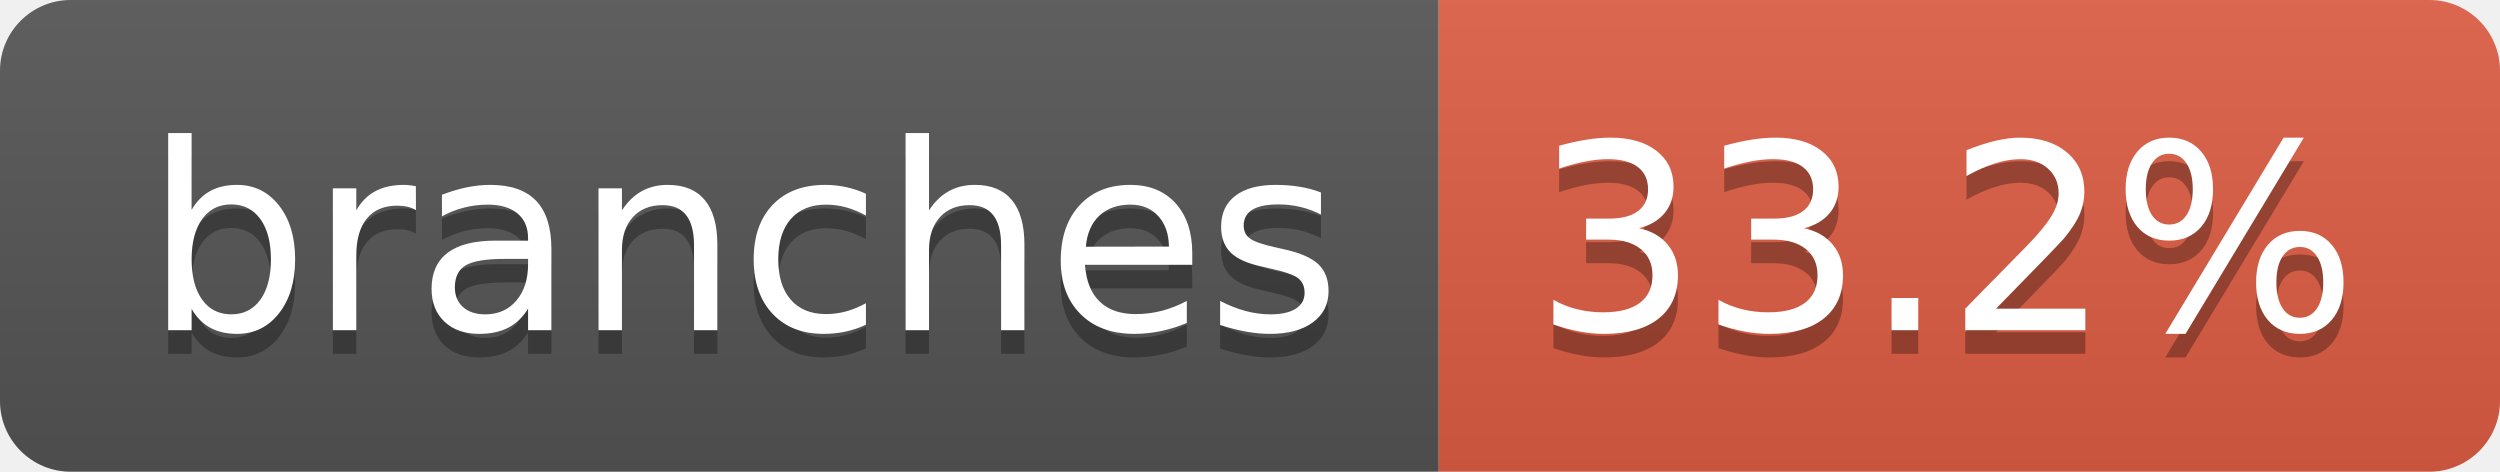
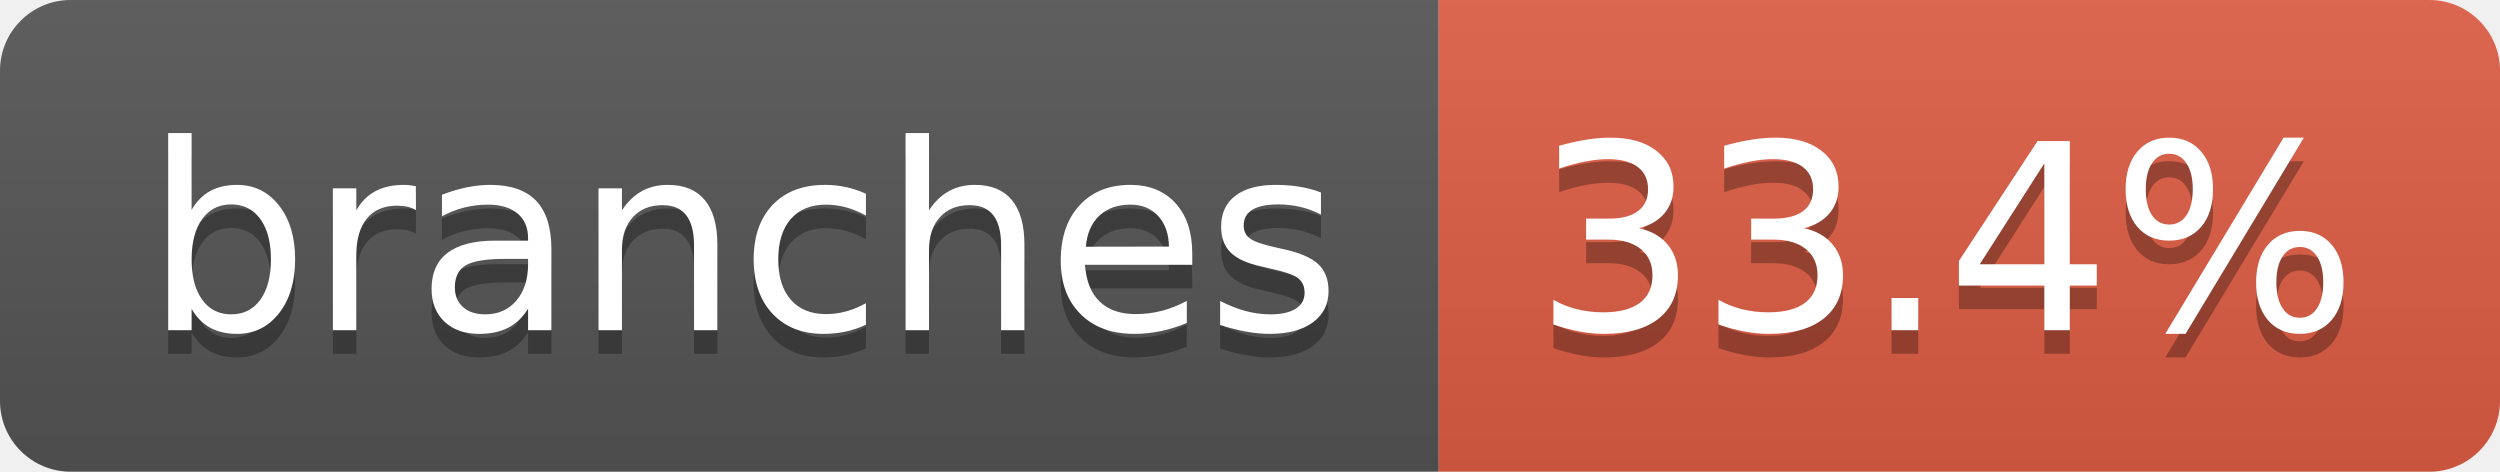
- <svg xmlns="http://www.w3.org/2000/svg" width="106" height="20" role="img" aria-label="branches: 33.2%">
+ <svg xmlns="http://www.w3.org/2000/svg" width="106" height="20" role="img" aria-label="branches: 33.4%">
  <linearGradient id="s" x2="0" y2="100%">
    <stop offset="0" stop-color="#bbb" stop-opacity=".1" />
    <stop offset="1" stop-opacity=".1" />
  </linearGradient>
  <clipPath id="r">
    <rect width="106" height="20" rx="3" fill="#fff" />
  </clipPath>
  <g clip-path="url(#r)">
    <rect width="61" height="20" fill="#555" />
    <rect x="61" width="45" height="20" fill="#e05d44" />
    <rect width="106" height="20" fill="url(#s)" />
  </g>
  <g fill="#fff" text-anchor="middle" font-family="Verdana,Geneva,DejaVu Sans,sans-serif" text-rendering="geometricPrecision" font-size="110">
    <text aria-hidden="true" x="315" y="150" fill="#010101" fill-opacity=".3" transform="scale(.1)" textLength="507">branches</text>
    <text x="315" y="140" transform="scale(.1)" fill="#fff" textLength="507">branches</text>
-     <text aria-hidden="true" x="825" y="150" fill="#010101" fill-opacity=".3" transform="scale(.1)" textLength="350">33.2%</text>
-     <text x="825" y="140" transform="scale(.1)" fill="#fff" textLength="350">33.2%</text>
+     <text aria-hidden="true" x="825" y="150" fill="#010101" fill-opacity=".3" transform="scale(.1)" textLength="350">33.4%</text>
+     <text x="825" y="140" transform="scale(.1)" fill="#fff" textLength="350">33.4%</text>
  </g>
</svg>
